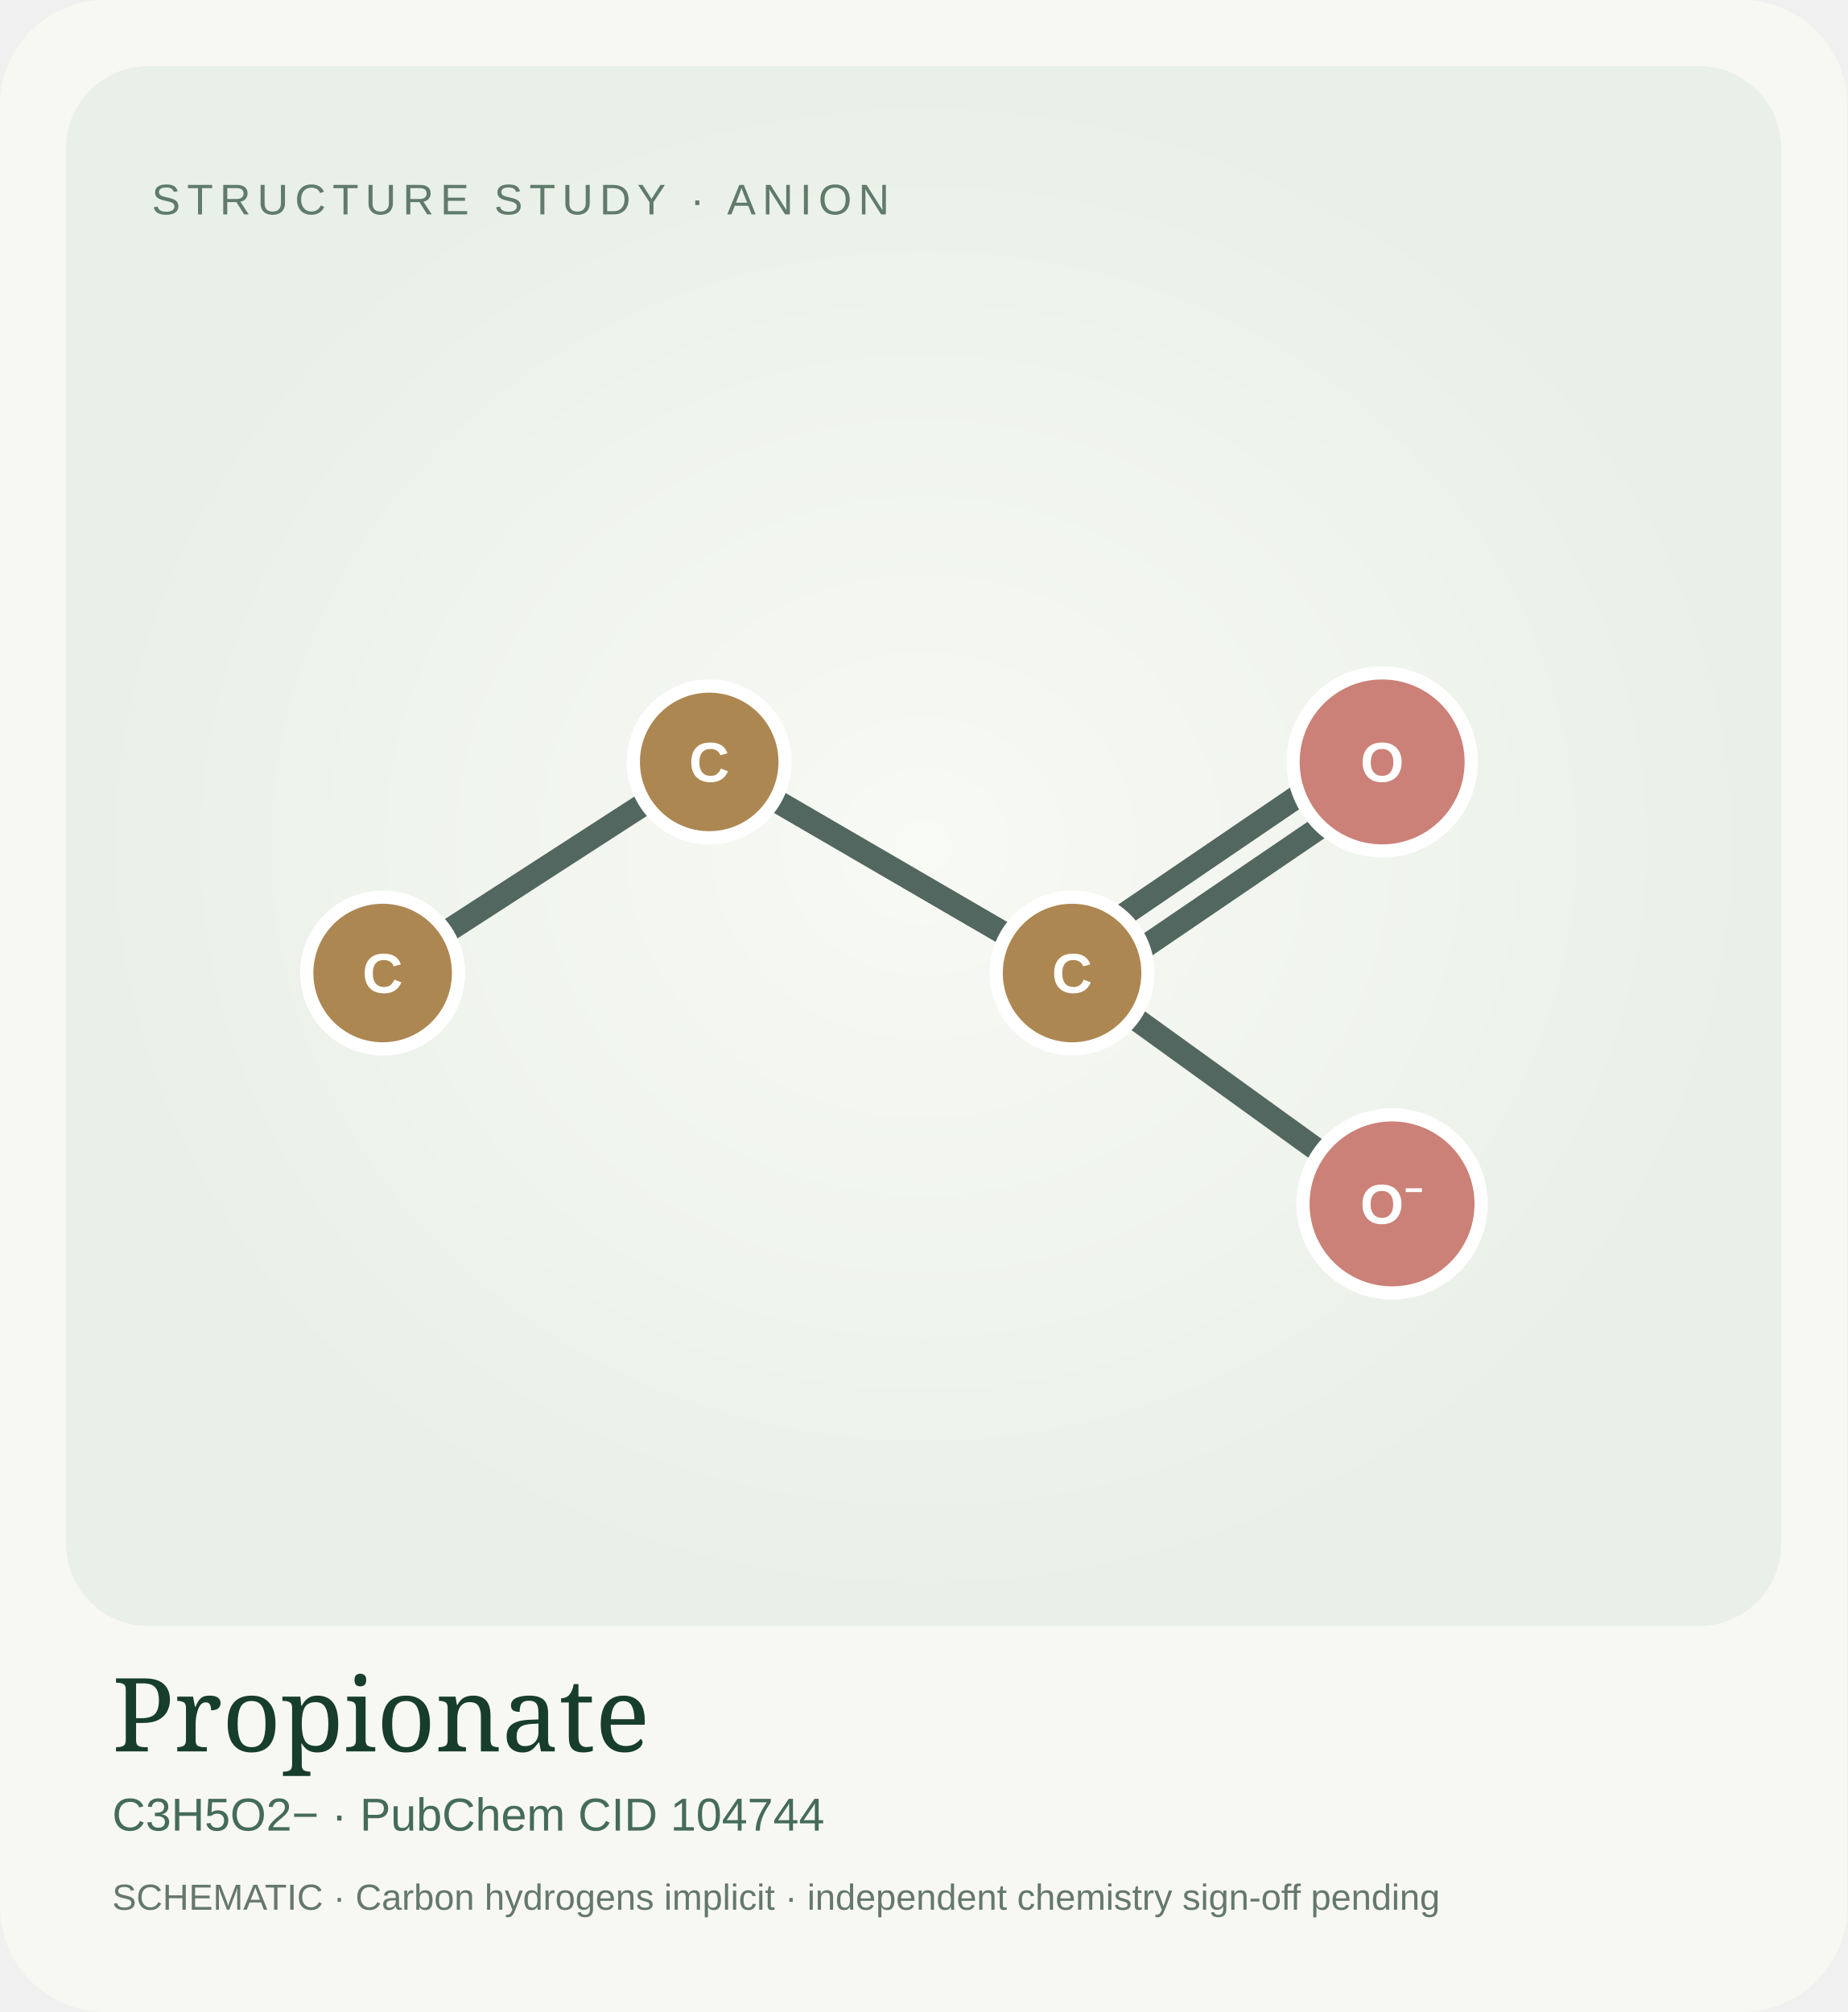
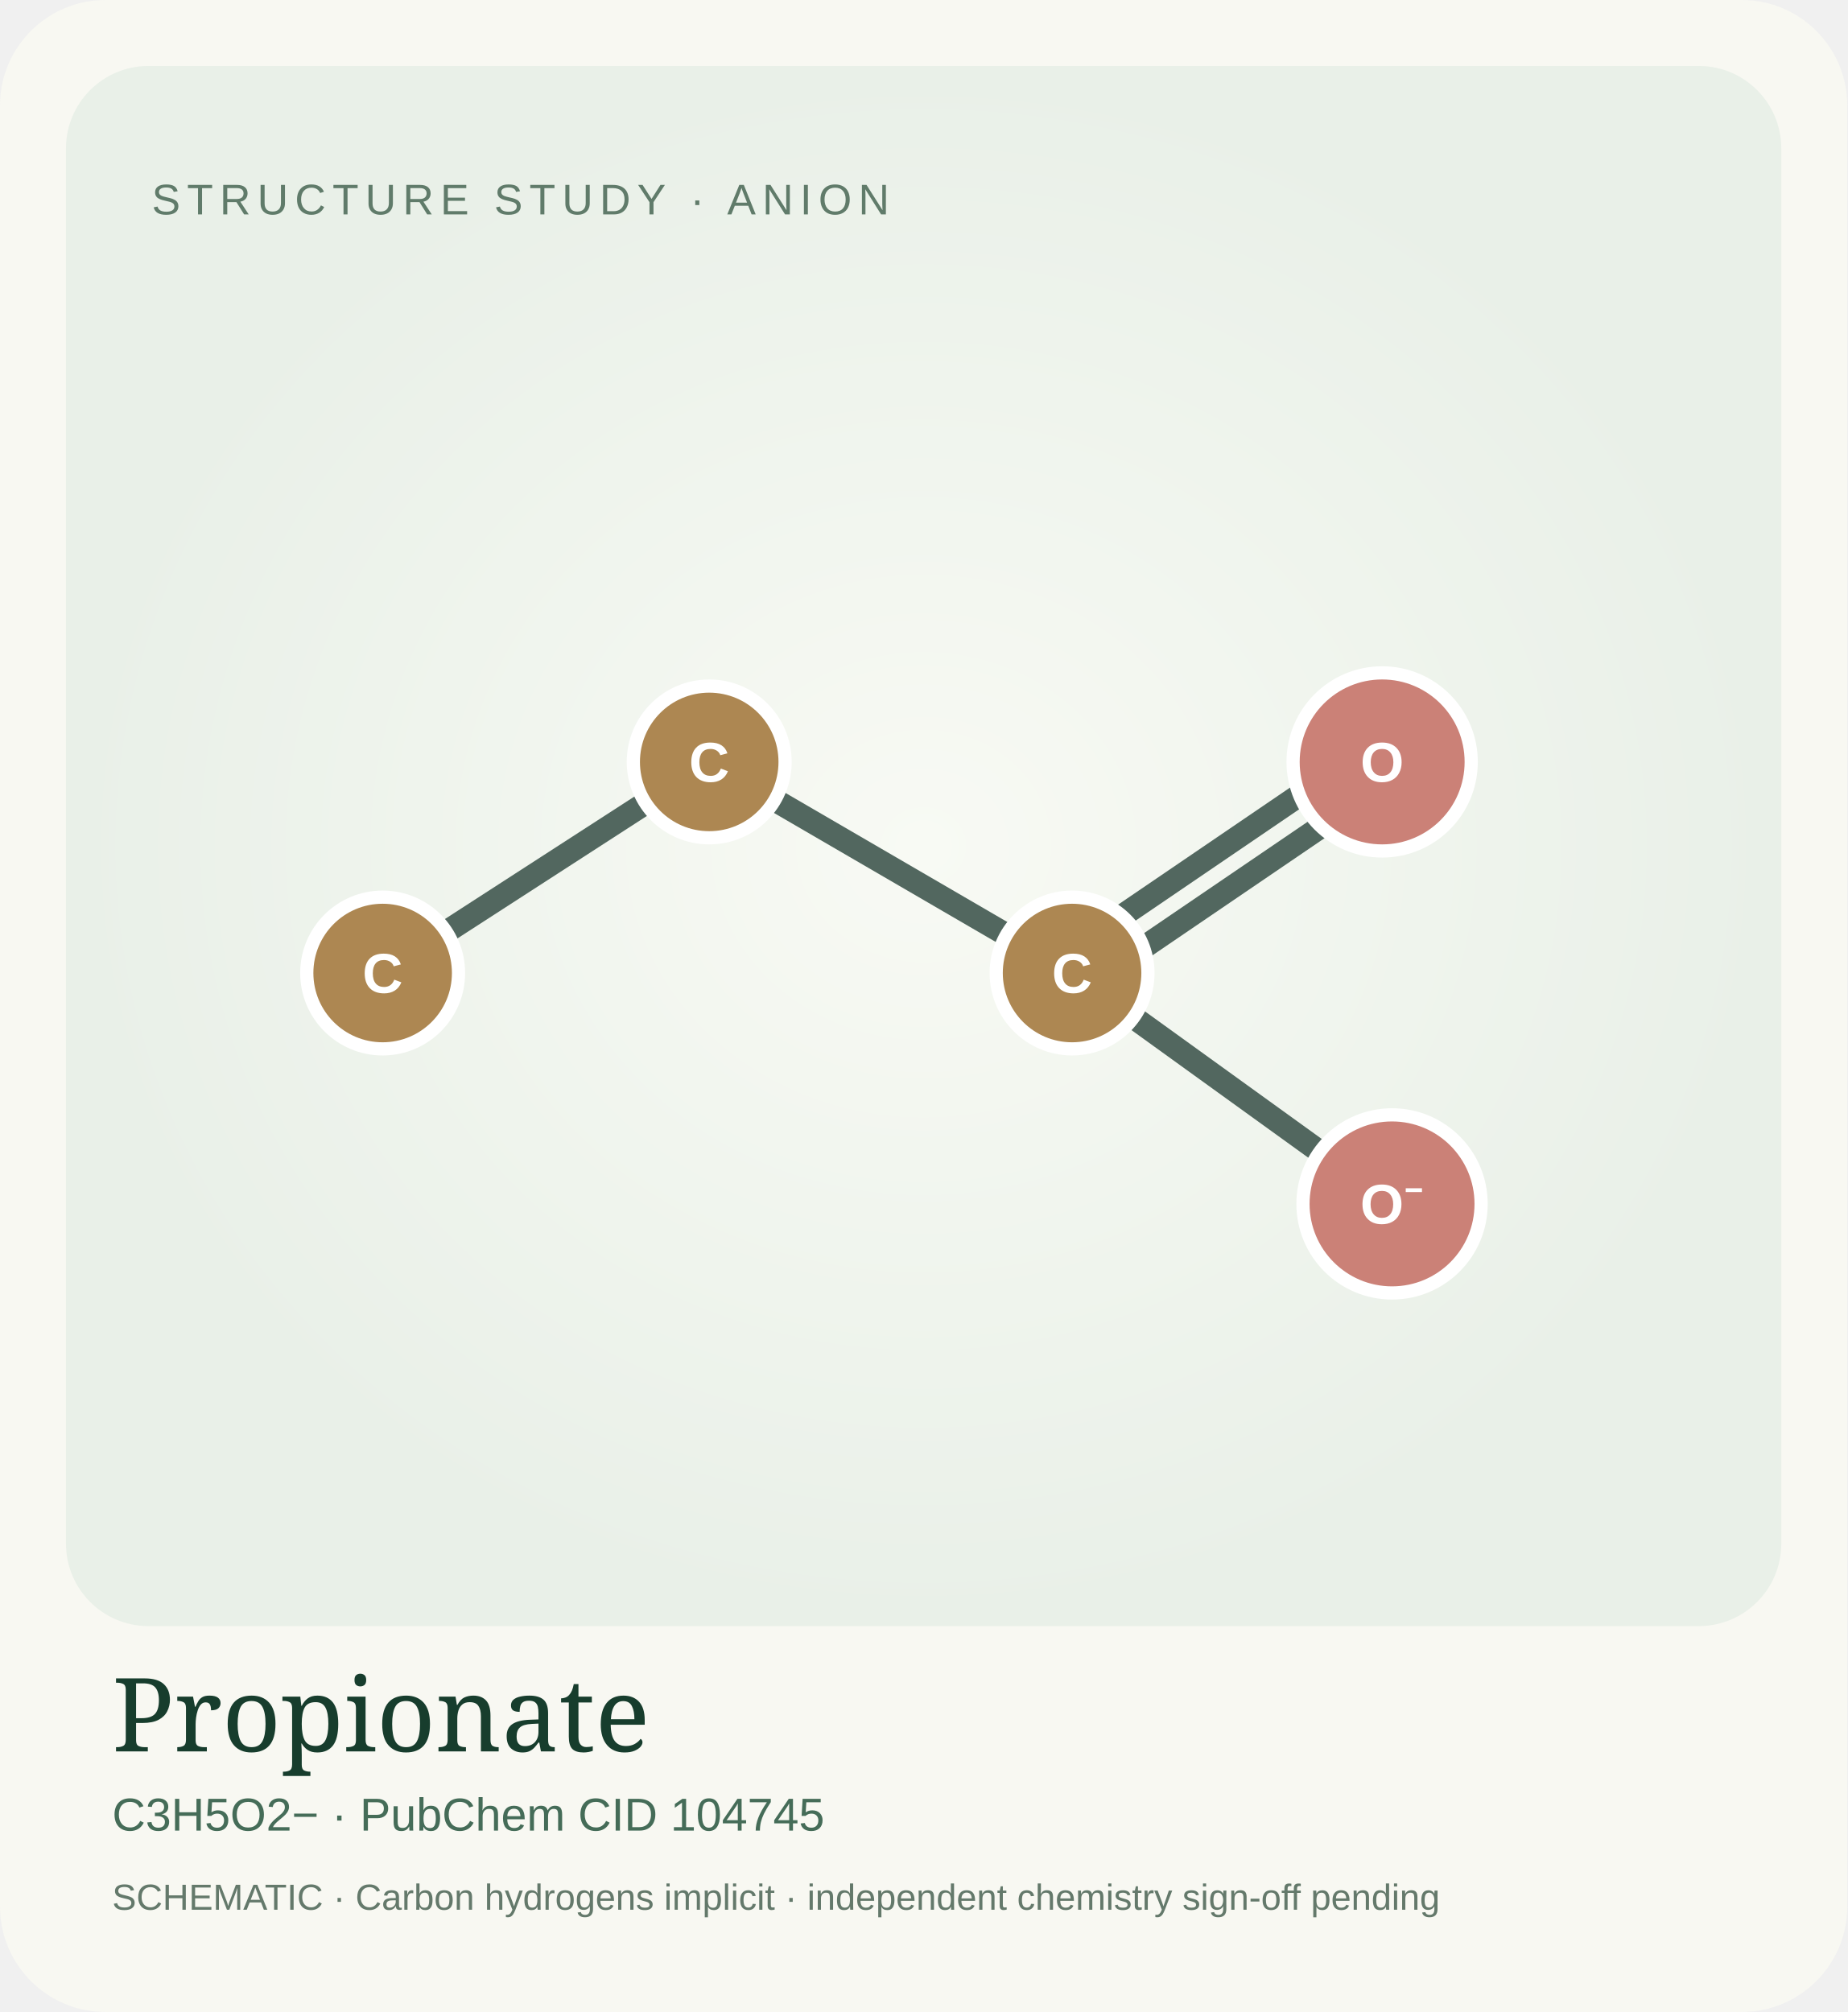
<svg xmlns="http://www.w3.org/2000/svg" viewBox="0 0 560 610" role="img" aria-label="Schematic connectivity for Propionate, anion with formal charge minus one; visually simplified, not a stereochemical 3D model">
  <defs>
    <radialGradient id="bg">
      <stop stop-color="#F8FAF4" />
      <stop offset="1" stop-color="#E9F0E8" />
    </radialGradient>
  </defs>
  <rect width="560" height="610" rx="32" fill="#F8F8F2" />
  <rect x="20" y="20" width="520" height="473" rx="25" fill="url(#bg)" />
  <text x="46" y="65" font-family="Arial" font-size="13" fill="#607B6A" letter-spacing="2">STRUCTURE STUDY · ANION</text>
  <line x1="116" y1="295" x2="215" y2="231" stroke="#52675F" stroke-width="7" stroke-linecap="round" />
  <line x1="215" y1="231" x2="325" y2="295" stroke="#52675F" stroke-width="7" stroke-linecap="round" />
  <line x1="325" y1="288" x2="419" y2="224" stroke="#52675F" stroke-width="7" stroke-linecap="round" />
  <line x1="325" y1="302" x2="419" y2="238" stroke="#52675F" stroke-width="7" stroke-linecap="round" />
  <line x1="325" y1="295" x2="422" y2="365" stroke="#52675F" stroke-width="7" stroke-linecap="round" />
  <circle cx="116" cy="295" r="23" fill="#AD8752" stroke="#FFFFFF" stroke-width="4" />
  <text x="116" y="301" text-anchor="middle" font-family="Arial" font-size="17" font-weight="bold" fill="white">C</text>
  <circle cx="215" cy="231" r="23" fill="#AD8752" stroke="#FFFFFF" stroke-width="4" />
  <text x="215" y="237" text-anchor="middle" font-family="Arial" font-size="17" font-weight="bold" fill="white">C</text>
  <circle cx="325" cy="295" r="23" fill="#AD8752" stroke="#FFFFFF" stroke-width="4" />
  <text x="325" y="301" text-anchor="middle" font-family="Arial" font-size="17" font-weight="bold" fill="white">C</text>
  <circle cx="419" cy="231" r="27" fill="#CB8177" stroke="#FFFFFF" stroke-width="4" />
  <text x="419" y="237" text-anchor="middle" font-family="Arial" font-size="17" font-weight="bold" fill="white">O</text>
  <circle cx="422" cy="365" r="27" fill="#CB8177" stroke="#FFFFFF" stroke-width="4" />
  <text x="422" y="371" text-anchor="middle" font-family="Arial" font-size="17" font-weight="bold" fill="white">O⁻</text>
  <text x="34" y="531" font-family="Georgia" font-size="31" fill="#173D2D">Propionate</text>
-   <text x="34" y="555" font-family="Arial" font-size="14" fill="#456C58">C3H5O2− · PubChem CID 104744</text>
+   <text x="34" y="555" font-family="Arial" font-size="14" fill="#456C58">C3H5O2− · PubChem CID 104745</text>
  <text x="34" y="579" font-family="Arial" font-size="11" fill="#64796B">SCHEMATIC · Carbon hydrogens implicit · independent chemistry sign-off pending</text>
</svg>
